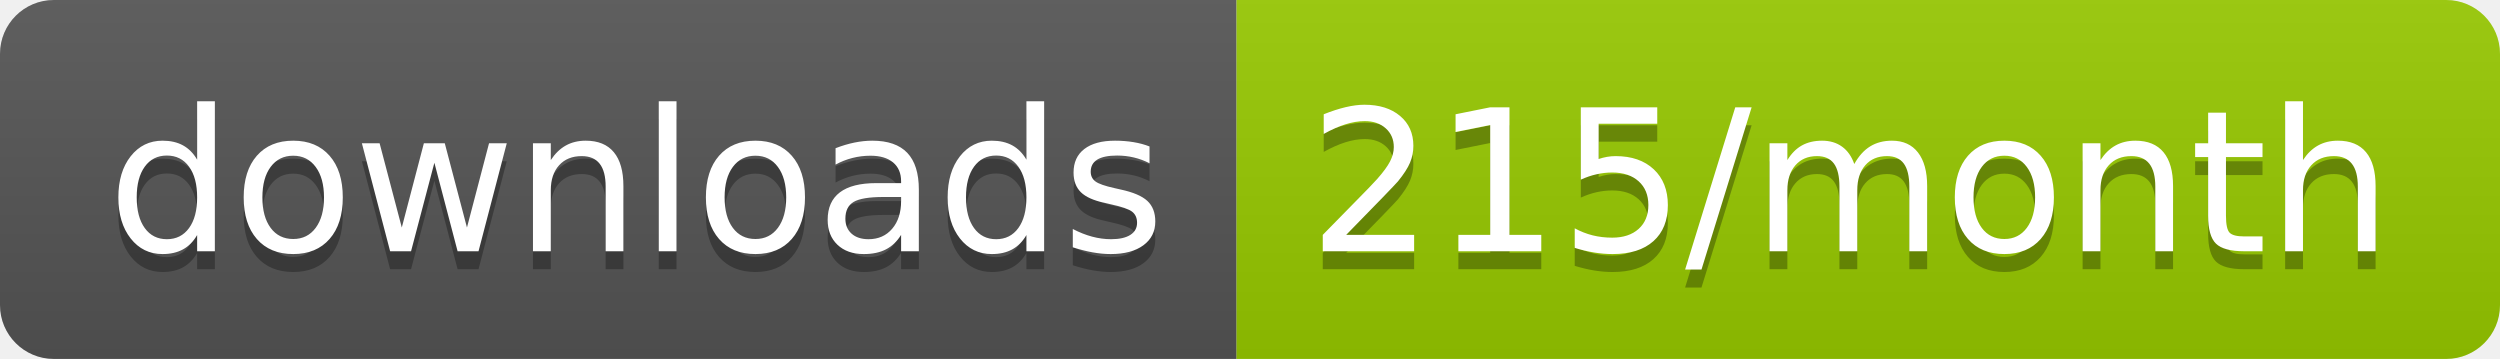
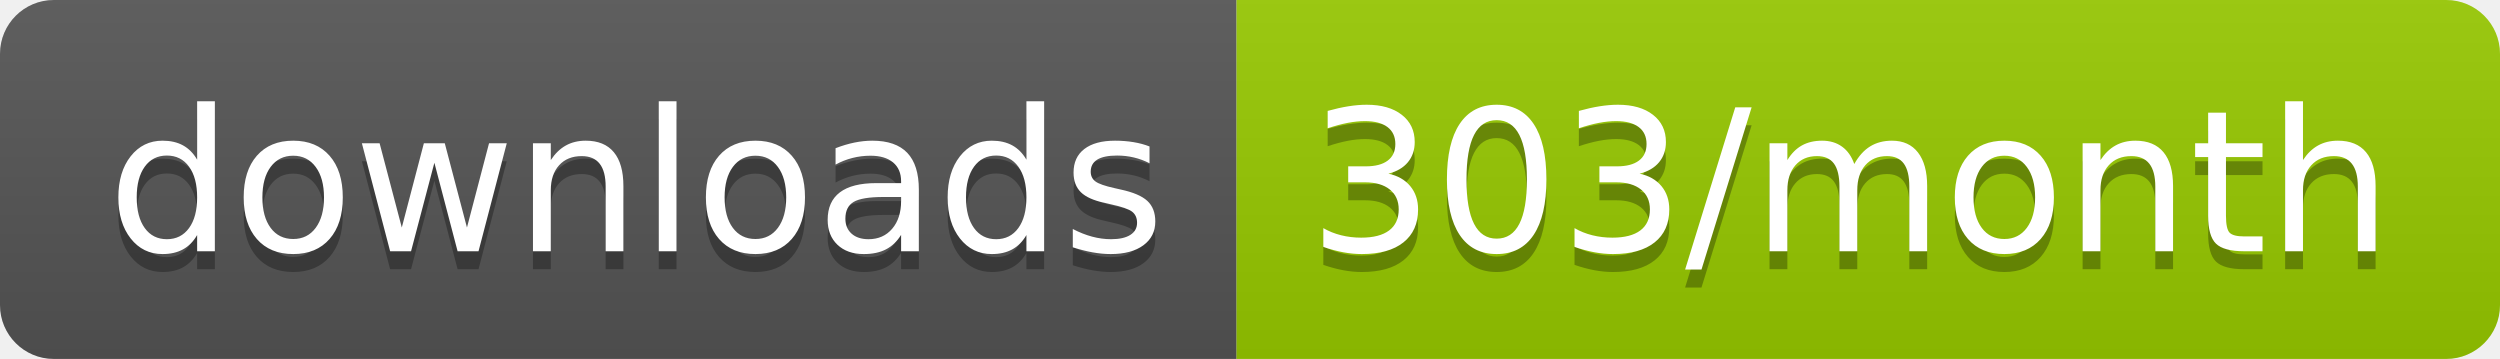
<svg xmlns="http://www.w3.org/2000/svg" width="139.3" height="20">
  <linearGradient id="smooth" x2="0" y2="100%">
    <stop offset="0" stop-color="#bbb" stop-opacity=".1" />
    <stop offset="1" stop-opacity=".1" />
  </linearGradient>
  <clipPath id="round">
    <rect width="139.3" height="20" rx="3" fill="#fff" />
  </clipPath>
  <g clip-path="url(#round)">
    <rect width="68.9" height="20" fill="#555" />
    <rect x="68.9" width="70.4" height="20" fill="#97CA00" />
    <rect width="139.3" height="20" fill="url(#smooth)" />
  </g>
  <g fill="#fff" text-anchor="middle" font-family="DejaVu Sans,Verdana,Geneva,sans-serif" font-size="110">
    <text x="354.5" y="150" fill="#010101" fill-opacity=".3" transform="scale(0.1)" textLength="589.0" lengthAdjust="spacing">downloads</text>
    <text x="354.5" y="140" transform="scale(0.1)" textLength="589.0" lengthAdjust="spacing">downloads</text>
-     <text x="1031.0" y="150" fill="#010101" fill-opacity=".3" transform="scale(0.1)" textLength="604.0" lengthAdjust="spacing">215/month</text>
-     <text x="1031.0" y="140" transform="scale(0.1)" textLength="604.0" lengthAdjust="spacing">215/month</text>
+     <text x="1031.0" y="150" fill="#010101" fill-opacity=".3" transform="scale(0.1)" textLength="604.0" lengthAdjust="spacing">303/month</text>
+     <text x="1031.0" y="140" transform="scale(0.1)" textLength="604.0" lengthAdjust="spacing">303/month</text>
  </g>
</svg>
